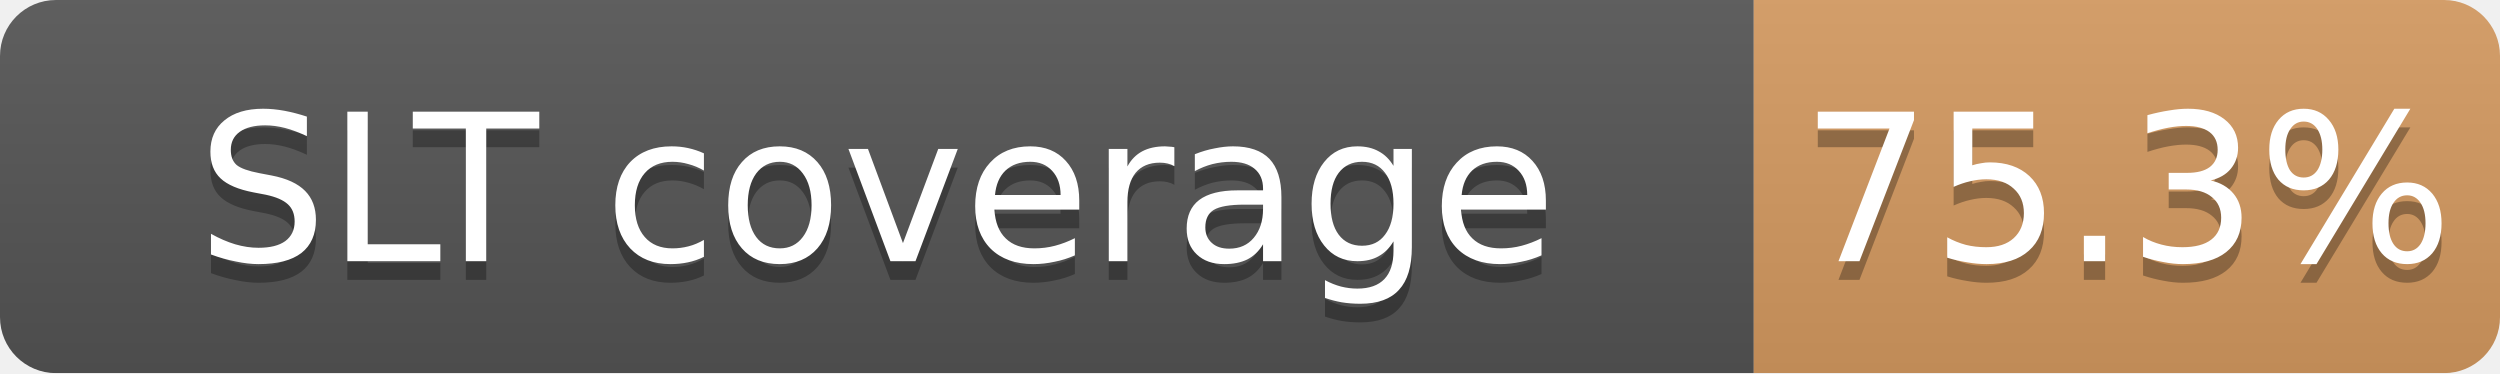
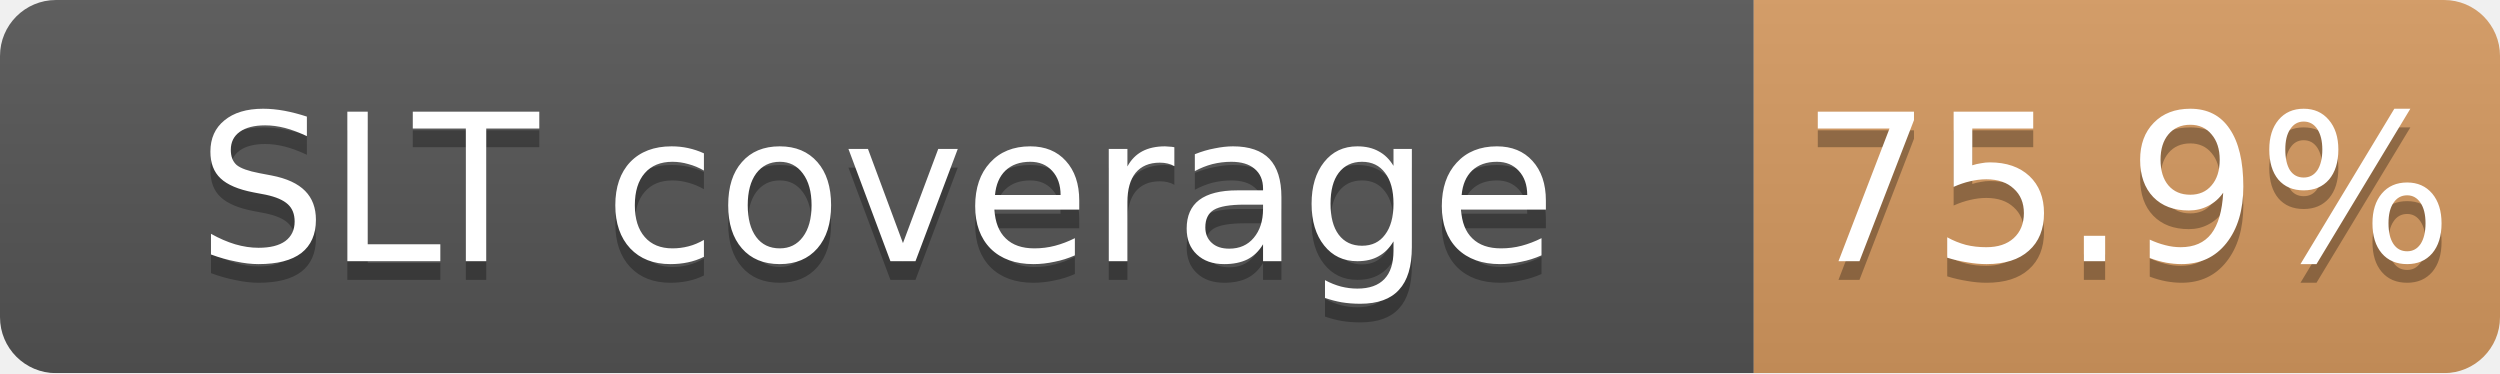
<svg xmlns="http://www.w3.org/2000/svg" width="134" height="20">
  <linearGradient id="b" x2="0" y2="100%">
    <stop offset="0" stop-color="#bbb" stop-opacity=".1" />
    <stop offset="1" stop-opacity=".1" />
  </linearGradient>
  <mask id="a">
    <rect width="134" height="20" rx="3" fill="#fff" />
  </mask>
  <g mask="url(#a)">
    <path fill="#555" d="M0 0h94v20H0z" />
-     <path fill="#CD7F32" fill-opacity="0.75" d="M94 0h40v20H94z" />
+     <path fill="#CD7F32" fill-opacity="0.76" d="M94 0h40v20H94z" />
    <path fill="url(#b)" d="M0 0h134v20H0z" />
  </g>
  <g fill="#fff" text-anchor="middle" font-family="DejaVu Sans,Verdana,Geneva,sans-serif" font-size="11">
    <text x="47.0" y="15" fill="#010101" fill-opacity=".3">SLT coverage</text>
    <text x="47.0" y="14">SLT coverage</text>
-     <text x="114.0" y="15" fill="#010101" fill-opacity=".3">75.3%</text>
-     <text x="114.0" y="14">75.3%</text>
+     <text x="114.0" y="15" fill="#010101" fill-opacity=".3">75.9%</text>
+     <text x="114.0" y="14">75.9%</text>
  </g>
</svg>
